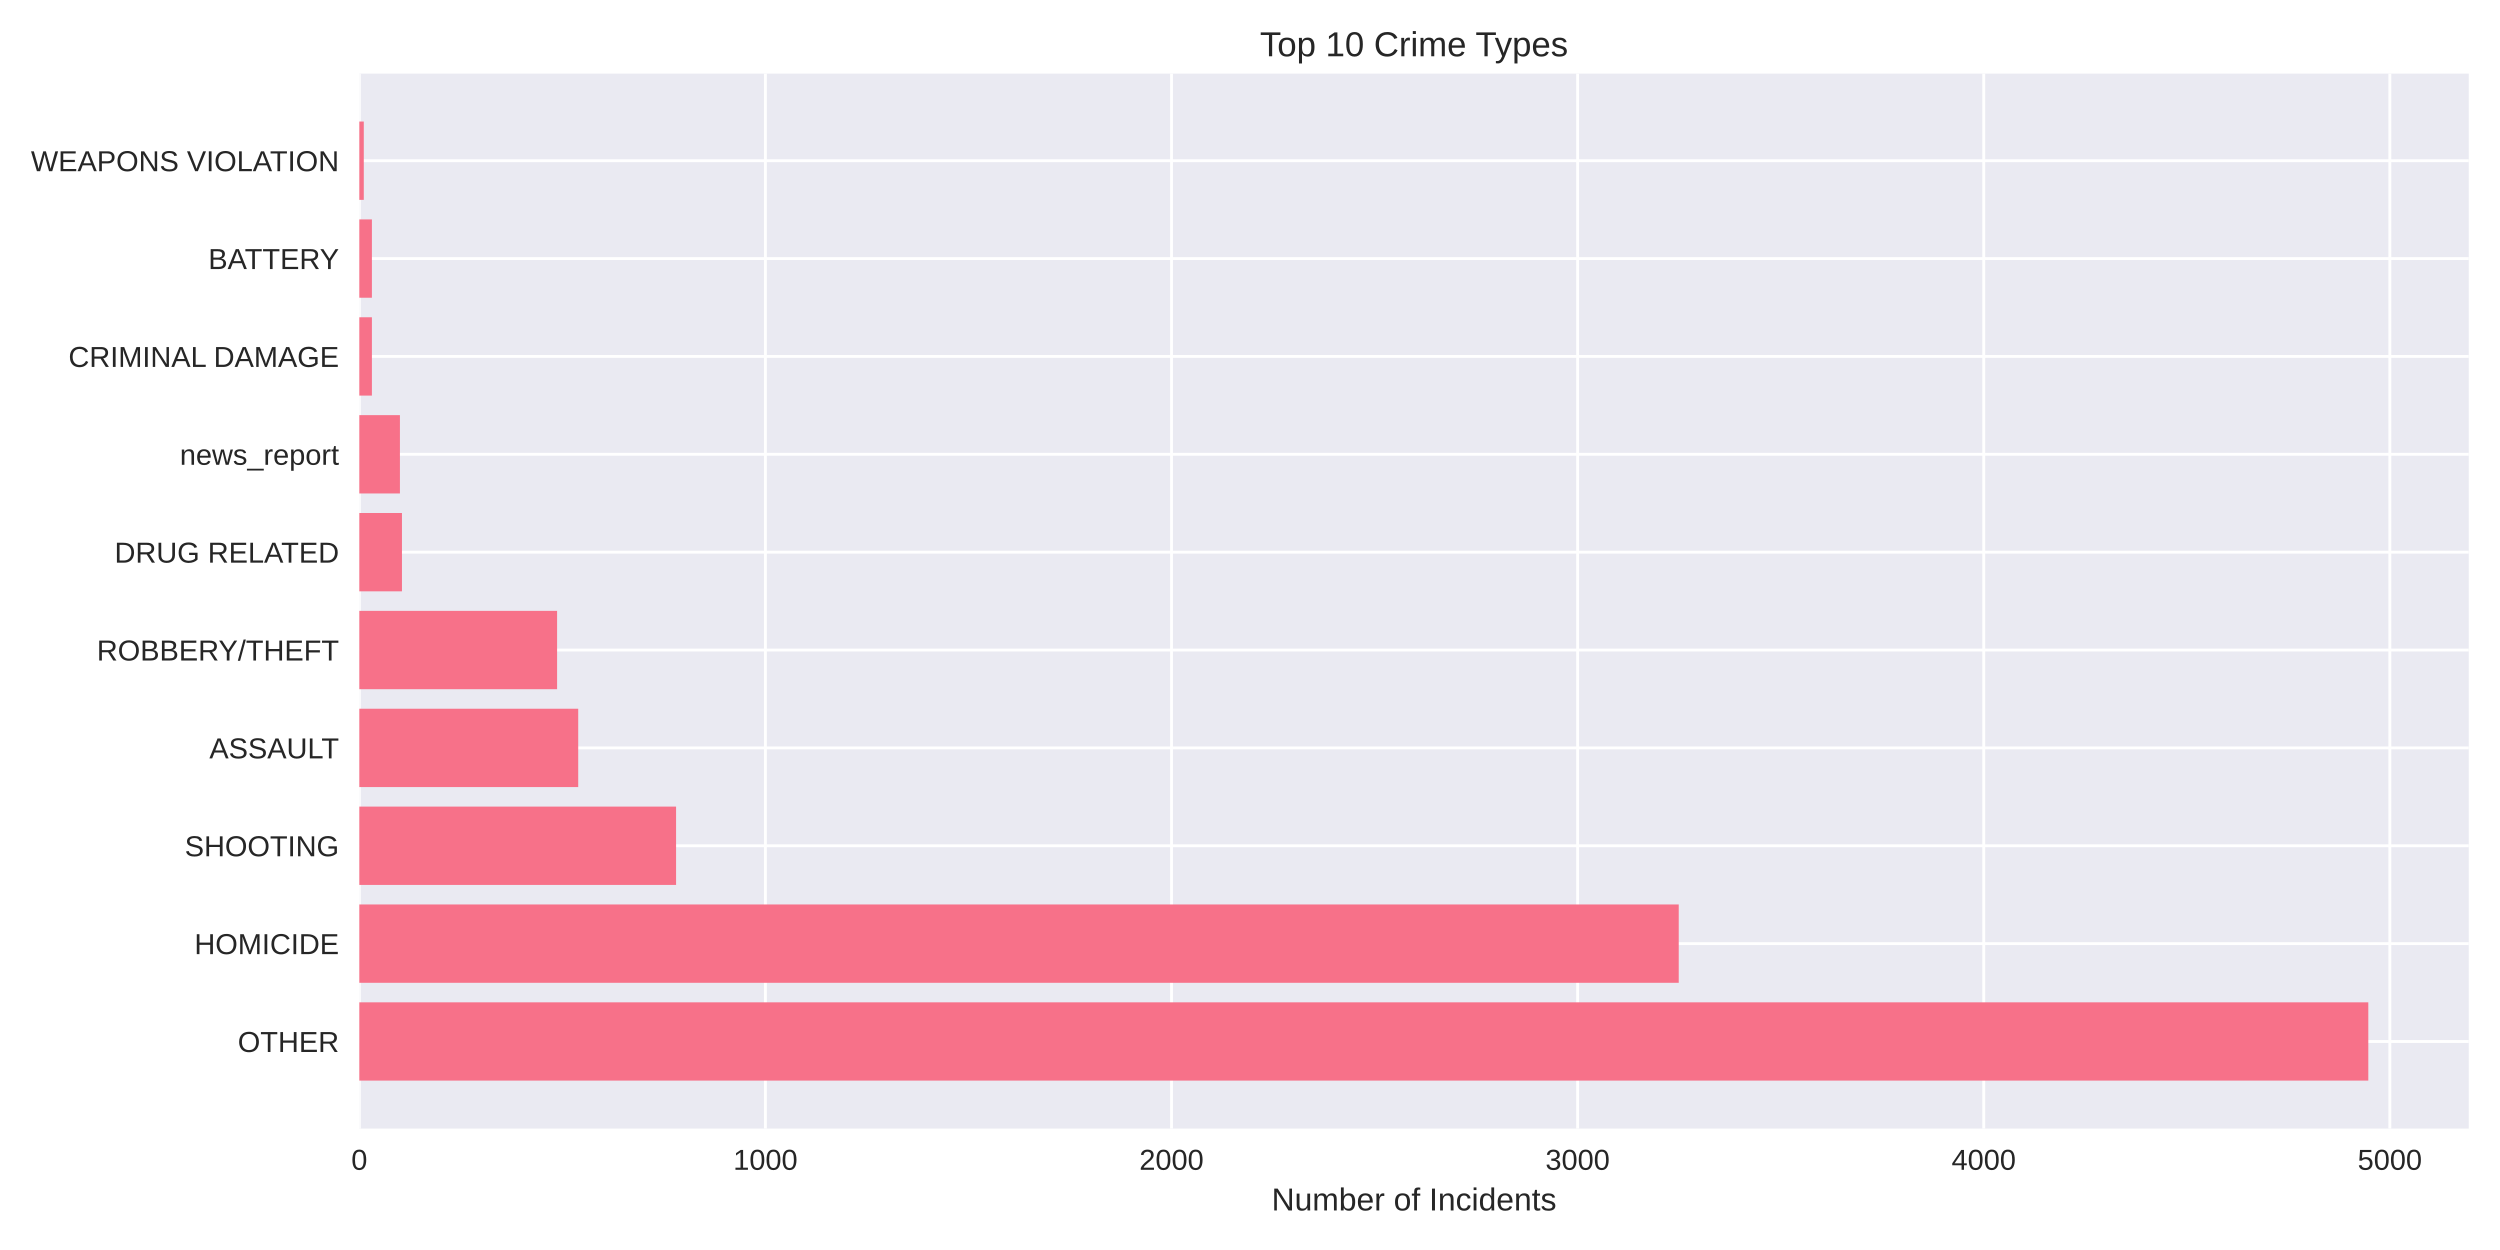
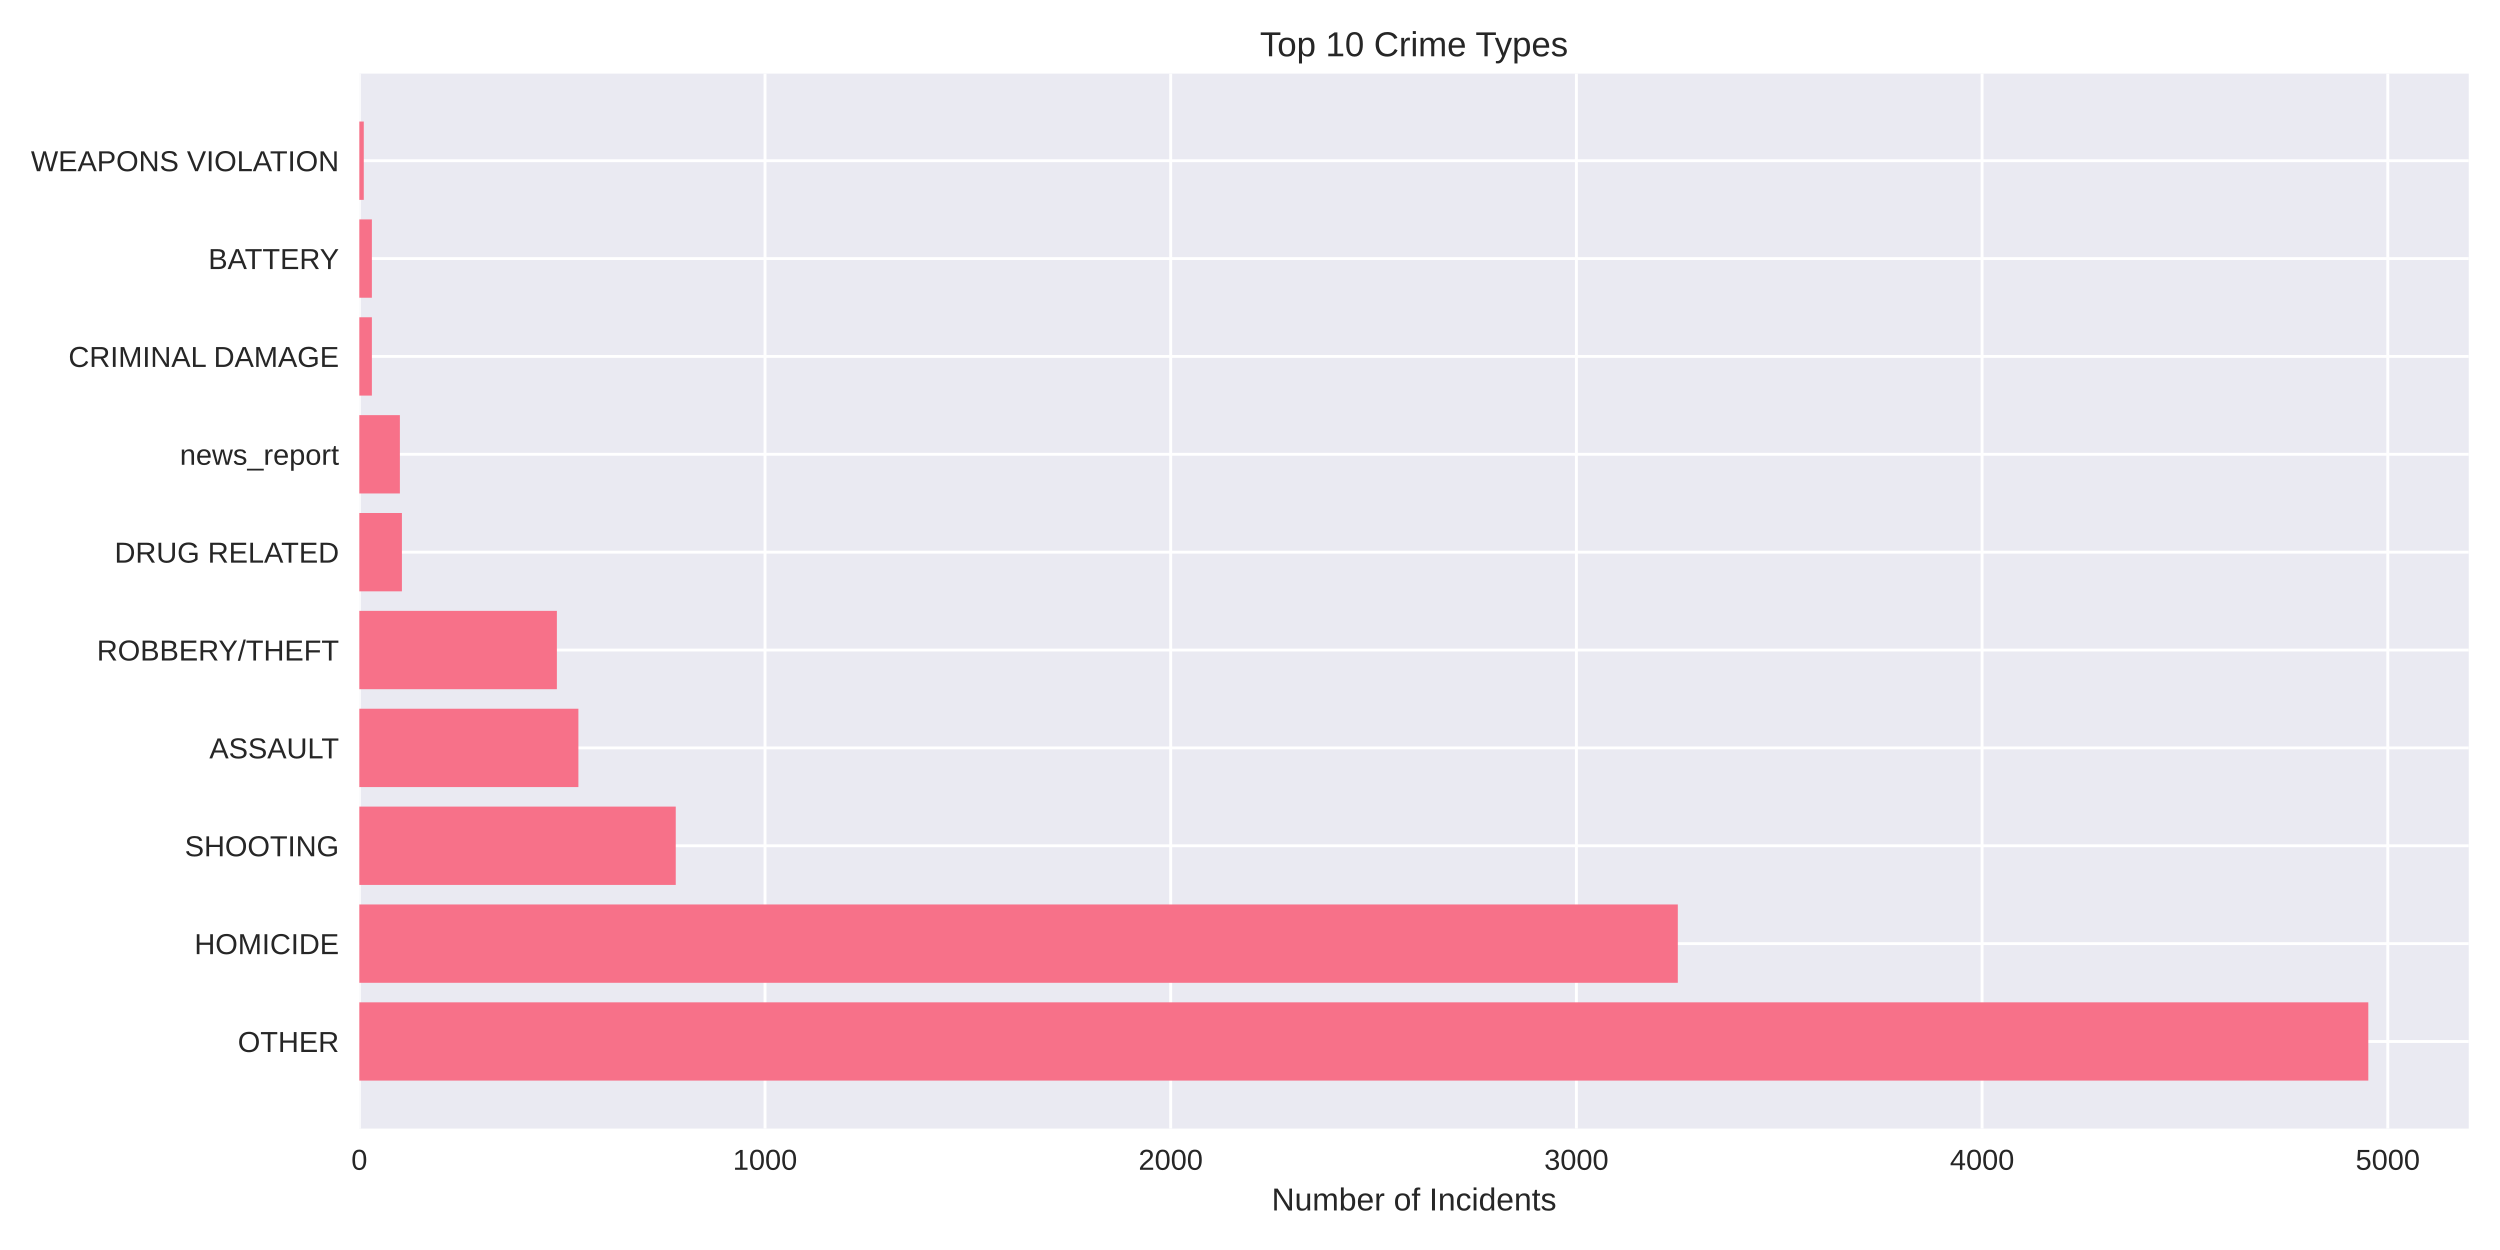
<svg xmlns="http://www.w3.org/2000/svg" width="864pt" height="432pt" viewBox="0 0 864 432" version="1.1">
  <defs>
    <style type="text/css">*{stroke-linejoin: round; stroke-linecap: butt}</style>
  </defs>
  <g id="figure_1">
    <g id="patch_1">
      <path d="M 0 432  L 864 432  L 864 0  L 0 0  z " style="fill: #ffffff" />
    </g>
    <g id="axes_1">
      <g id="patch_2">
        <path d="M 124.18 390.04  L 853.2 390.04  L 853.2 25.44  L 124.18 25.44  z " style="fill: #eaeaf2" />
      </g>
      <g id="matplotlib.axis_1">
        <g id="xtick_1">
          <g id="line2d_1">
-             <path d="M 124.18 390.04  L 124.18 25.44  " clip-path="url(#p617774e990)" style="fill: none; stroke: #ffffff; stroke-linecap: round" />
+             <path d="M 124.18 390.04  L 124.18 25.44  " clip-path="url(#p993e4b28cb)" style="fill: none; stroke: #ffffff; stroke-linecap: round" />
          </g>
          <g id="line2d_2" />
          <g id="text_1">
            <text style="fill: #262626; font: 10px 'Arial', 'Liberation Sans', 'DejaVu Sans', 'Bitstream Vera Sans', sans-serif; text-anchor: middle" x="124.18" y="404.287" transform="rotate(-0 124.18 404.2869)">0</text>
          </g>
        </g>
        <g id="xtick_2">
          <g id="line2d_3">
-             <path d="M 264.529 390.04  L 264.529 25.44  " clip-path="url(#p617774e990)" style="fill: none; stroke: #ffffff; stroke-linecap: round" />
+             <path d="M 264.387 390.04  L 264.387 25.44  " clip-path="url(#p993e4b28cb)" style="fill: none; stroke: #ffffff; stroke-linecap: round" />
          </g>
          <g id="line2d_4" />
          <g id="text_2">
-             <text style="fill: #262626; font: 10px 'Arial', 'Liberation Sans', 'DejaVu Sans', 'Bitstream Vera Sans', sans-serif; text-anchor: middle" x="264.529" y="404.287" transform="rotate(-0 264.5286 404.2869)">1000</text>
+             <text style="fill: #262626; font: 10px 'Arial', 'Liberation Sans', 'DejaVu Sans', 'Bitstream Vera Sans', sans-serif; text-anchor: middle" x="264.387" y="404.287" transform="rotate(-0 264.3869 404.2869)">1000</text>
          </g>
        </g>
        <g id="xtick_3">
          <g id="line2d_5">
-             <path d="M 404.877 390.04  L 404.877 25.44  " clip-path="url(#p617774e990)" style="fill: none; stroke: #ffffff; stroke-linecap: round" />
+             <path d="M 404.594 390.04  L 404.594 25.44  " clip-path="url(#p993e4b28cb)" style="fill: none; stroke: #ffffff; stroke-linecap: round" />
          </g>
          <g id="line2d_6" />
          <g id="text_3">
-             <text style="fill: #262626; font: 10px 'Arial', 'Liberation Sans', 'DejaVu Sans', 'Bitstream Vera Sans', sans-serif; text-anchor: middle" x="404.877" y="404.287" transform="rotate(-0 404.8773 404.2869)">2000</text>
+             <text style="fill: #262626; font: 10px 'Arial', 'Liberation Sans', 'DejaVu Sans', 'Bitstream Vera Sans', sans-serif; text-anchor: middle" x="404.594" y="404.287" transform="rotate(-0 404.5939 404.2869)">2000</text>
          </g>
        </g>
        <g id="xtick_4">
          <g id="line2d_7">
-             <path d="M 545.226 390.04  L 545.226 25.44  " clip-path="url(#p617774e990)" style="fill: none; stroke: #ffffff; stroke-linecap: round" />
+             <path d="M 544.801 390.04  L 544.801 25.44  " clip-path="url(#p993e4b28cb)" style="fill: none; stroke: #ffffff; stroke-linecap: round" />
          </g>
          <g id="line2d_8" />
          <g id="text_4">
-             <text style="fill: #262626; font: 10px 'Arial', 'Liberation Sans', 'DejaVu Sans', 'Bitstream Vera Sans', sans-serif; text-anchor: middle" x="545.226" y="404.287" transform="rotate(-0 545.2259 404.2869)">3000</text>
+             <text style="fill: #262626; font: 10px 'Arial', 'Liberation Sans', 'DejaVu Sans', 'Bitstream Vera Sans', sans-serif; text-anchor: middle" x="544.801" y="404.287" transform="rotate(-0 544.8008 404.2869)">3000</text>
          </g>
        </g>
        <g id="xtick_5">
          <g id="line2d_9">
-             <path d="M 685.575 390.04  L 685.575 25.44  " clip-path="url(#p617774e990)" style="fill: none; stroke: #ffffff; stroke-linecap: round" />
+             <path d="M 685.008 390.04  L 685.008 25.44  " clip-path="url(#p993e4b28cb)" style="fill: none; stroke: #ffffff; stroke-linecap: round" />
          </g>
          <g id="line2d_10" />
          <g id="text_5">
-             <text style="fill: #262626; font: 10px 'Arial', 'Liberation Sans', 'DejaVu Sans', 'Bitstream Vera Sans', sans-serif; text-anchor: middle" x="685.575" y="404.287" transform="rotate(-0 685.5746 404.2869)">4000</text>
+             <text style="fill: #262626; font: 10px 'Arial', 'Liberation Sans', 'DejaVu Sans', 'Bitstream Vera Sans', sans-serif; text-anchor: middle" x="685.008" y="404.287" transform="rotate(-0 685.0078 404.2869)">4000</text>
          </g>
        </g>
        <g id="xtick_6">
          <g id="line2d_11">
-             <path d="M 825.923 390.04  L 825.923 25.44  " clip-path="url(#p617774e990)" style="fill: none; stroke: #ffffff; stroke-linecap: round" />
+             <path d="M 825.215 390.04  L 825.215 25.44  " clip-path="url(#p993e4b28cb)" style="fill: none; stroke: #ffffff; stroke-linecap: round" />
          </g>
          <g id="line2d_12" />
          <g id="text_6">
-             <text style="fill: #262626; font: 10px 'Arial', 'Liberation Sans', 'DejaVu Sans', 'Bitstream Vera Sans', sans-serif; text-anchor: middle" x="825.923" y="404.287" transform="rotate(-0 825.9232 404.2869)">5000</text>
+             <text style="fill: #262626; font: 10px 'Arial', 'Liberation Sans', 'DejaVu Sans', 'Bitstream Vera Sans', sans-serif; text-anchor: middle" x="825.215" y="404.287" transform="rotate(-0 825.2147 404.2869)">5000</text>
          </g>
        </g>
        <g id="text_7">
          <text style="fill: #262626; font: 11px 'Arial', 'Liberation Sans', 'DejaVu Sans', 'Bitstream Vera Sans', sans-serif; text-anchor: middle" x="488.69" y="418.333" transform="rotate(-0 488.69 418.3334)">Number of Incidents</text>
        </g>
      </g>
      <g id="matplotlib.axis_2">
        <g id="ytick_1">
          <g id="line2d_13">
-             <path d="M 124.18 359.939  L 853.2 359.939  " clip-path="url(#p617774e990)" style="fill: none; stroke: #ffffff; stroke-linecap: round" />
+             <path d="M 124.18 359.939  L 853.2 359.939  " clip-path="url(#p993e4b28cb)" style="fill: none; stroke: #ffffff; stroke-linecap: round" />
          </g>
          <g id="line2d_14" />
          <g id="text_8">
            <text style="fill: #262626; font: 10px 'Arial', 'Liberation Sans', 'DejaVu Sans', 'Bitstream Vera Sans', sans-serif; text-anchor: end" x="117.18" y="363.562" transform="rotate(-0 117.18 363.562)">OTHER</text>
          </g>
        </g>
        <g id="ytick_2">
          <g id="line2d_15">
-             <path d="M 124.18 326.117  L 853.2 326.117  " clip-path="url(#p617774e990)" style="fill: none; stroke: #ffffff; stroke-linecap: round" />
+             <path d="M 124.18 326.117  L 853.2 326.117  " clip-path="url(#p993e4b28cb)" style="fill: none; stroke: #ffffff; stroke-linecap: round" />
          </g>
          <g id="line2d_16" />
          <g id="text_9">
            <text style="fill: #262626; font: 10px 'Arial', 'Liberation Sans', 'DejaVu Sans', 'Bitstream Vera Sans', sans-serif; text-anchor: end" x="117.18" y="329.74" transform="rotate(-0 117.18 329.7401)">HOMICIDE</text>
          </g>
        </g>
        <g id="ytick_3">
          <g id="line2d_17">
-             <path d="M 124.18 292.295  L 853.2 292.295  " clip-path="url(#p617774e990)" style="fill: none; stroke: #ffffff; stroke-linecap: round" />
+             <path d="M 124.18 292.295  L 853.2 292.295  " clip-path="url(#p993e4b28cb)" style="fill: none; stroke: #ffffff; stroke-linecap: round" />
          </g>
          <g id="line2d_18" />
          <g id="text_10">
            <text style="fill: #262626; font: 10px 'Arial', 'Liberation Sans', 'DejaVu Sans', 'Bitstream Vera Sans', sans-serif; text-anchor: end" x="117.18" y="295.918" transform="rotate(-0 117.18 295.9182)">SHOOTING</text>
          </g>
        </g>
        <g id="ytick_4">
          <g id="line2d_19">
-             <path d="M 124.18 258.473  L 853.2 258.473  " clip-path="url(#p617774e990)" style="fill: none; stroke: #ffffff; stroke-linecap: round" />
+             <path d="M 124.18 258.473  L 853.2 258.473  " clip-path="url(#p993e4b28cb)" style="fill: none; stroke: #ffffff; stroke-linecap: round" />
          </g>
          <g id="line2d_20" />
          <g id="text_11">
            <text style="fill: #262626; font: 10px 'Arial', 'Liberation Sans', 'DejaVu Sans', 'Bitstream Vera Sans', sans-serif; text-anchor: end" x="117.18" y="262.096" transform="rotate(-0 117.18 262.0963)">ASSAULT</text>
          </g>
        </g>
        <g id="ytick_5">
          <g id="line2d_21">
-             <path d="M 124.18 224.651  L 853.2 224.651  " clip-path="url(#p617774e990)" style="fill: none; stroke: #ffffff; stroke-linecap: round" />
+             <path d="M 124.18 224.651  L 853.2 224.651  " clip-path="url(#p993e4b28cb)" style="fill: none; stroke: #ffffff; stroke-linecap: round" />
          </g>
          <g id="line2d_22" />
          <g id="text_12">
            <text style="fill: #262626; font: 10px 'Arial', 'Liberation Sans', 'DejaVu Sans', 'Bitstream Vera Sans', sans-serif; text-anchor: end" x="117.18" y="228.274" transform="rotate(-0 117.18 228.2744)">ROBBERY/THEFT</text>
          </g>
        </g>
        <g id="ytick_6">
          <g id="line2d_23">
-             <path d="M 124.18 190.829  L 853.2 190.829  " clip-path="url(#p617774e990)" style="fill: none; stroke: #ffffff; stroke-linecap: round" />
+             <path d="M 124.18 190.829  L 853.2 190.829  " clip-path="url(#p993e4b28cb)" style="fill: none; stroke: #ffffff; stroke-linecap: round" />
          </g>
          <g id="line2d_24" />
          <g id="text_13">
            <text style="fill: #262626; font: 10px 'Arial', 'Liberation Sans', 'DejaVu Sans', 'Bitstream Vera Sans', sans-serif; text-anchor: end" x="117.18" y="194.452" transform="rotate(-0 117.18 194.4525)">DRUG RELATED</text>
          </g>
        </g>
        <g id="ytick_7">
          <g id="line2d_25">
-             <path d="M 124.18 157.007  L 853.2 157.007  " clip-path="url(#p617774e990)" style="fill: none; stroke: #ffffff; stroke-linecap: round" />
+             <path d="M 124.18 157.007  L 853.2 157.007  " clip-path="url(#p993e4b28cb)" style="fill: none; stroke: #ffffff; stroke-linecap: round" />
          </g>
          <g id="line2d_26" />
          <g id="text_14">
            <text style="fill: #262626; font: 10px 'Arial', 'Liberation Sans', 'DejaVu Sans', 'Bitstream Vera Sans', sans-serif; text-anchor: end" x="117.18" y="160.631" transform="rotate(-0 117.18 160.6306)">news_report</text>
          </g>
        </g>
        <g id="ytick_8">
          <g id="line2d_27">
-             <path d="M 124.18 123.185  L 853.2 123.185  " clip-path="url(#p617774e990)" style="fill: none; stroke: #ffffff; stroke-linecap: round" />
+             <path d="M 124.18 123.185  L 853.2 123.185  " clip-path="url(#p993e4b28cb)" style="fill: none; stroke: #ffffff; stroke-linecap: round" />
          </g>
          <g id="line2d_28" />
          <g id="text_15">
            <text style="fill: #262626; font: 10px 'Arial', 'Liberation Sans', 'DejaVu Sans', 'Bitstream Vera Sans', sans-serif; text-anchor: end" x="117.18" y="126.809" transform="rotate(-0 117.18 126.8087)">CRIMINAL DAMAGE</text>
          </g>
        </g>
        <g id="ytick_9">
          <g id="line2d_29">
-             <path d="M 124.18 89.363  L 853.2 89.363  " clip-path="url(#p617774e990)" style="fill: none; stroke: #ffffff; stroke-linecap: round" />
+             <path d="M 124.18 89.363  L 853.2 89.363  " clip-path="url(#p993e4b28cb)" style="fill: none; stroke: #ffffff; stroke-linecap: round" />
          </g>
          <g id="line2d_30" />
          <g id="text_16">
            <text style="fill: #262626; font: 10px 'Arial', 'Liberation Sans', 'DejaVu Sans', 'Bitstream Vera Sans', sans-serif; text-anchor: end" x="117.18" y="92.987" transform="rotate(-0 117.18 92.98681)">BATTERY</text>
          </g>
        </g>
        <g id="ytick_10">
          <g id="line2d_31">
-             <path d="M 124.18 55.541  L 853.2 55.541  " clip-path="url(#p617774e990)" style="fill: none; stroke: #ffffff; stroke-linecap: round" />
+             <path d="M 124.18 55.541  L 853.2 55.541  " clip-path="url(#p993e4b28cb)" style="fill: none; stroke: #ffffff; stroke-linecap: round" />
          </g>
          <g id="line2d_32" />
          <g id="text_17">
            <text style="fill: #262626; font: 10px 'Arial', 'Liberation Sans', 'DejaVu Sans', 'Bitstream Vera Sans', sans-serif; text-anchor: end" x="117.18" y="59.165" transform="rotate(-0 117.18 59.16492)">WEAPONS VIOLATION</text>
          </g>
        </g>
      </g>
      <g id="patch_3">
-         <path d="M 124.18 373.467  L 818.485 373.467  L 818.485 346.41  L 124.18 346.41  z " clip-path="url(#p617774e990)" style="fill: #f77189" />
+         <path d="M 124.18 373.467  L 818.485 373.467  L 818.485 346.41  L 124.18 346.41  z " clip-path="url(#p993e4b28cb)" style="fill: #f77189" />
      </g>
      <g id="patch_4">
-         <path d="M 124.18 339.645  L 580.173 339.645  L 580.173 312.588  L 124.18 312.588  z " clip-path="url(#p617774e990)" style="fill: #f77189" />
+         <path d="M 124.18 339.645  L 579.853 339.645  L 579.853 312.588  L 124.18 312.588  z " clip-path="url(#p993e4b28cb)" style="fill: #f77189" />
      </g>
      <g id="patch_5">
-         <path d="M 124.18 305.823  L 233.652 305.823  L 233.652 278.766  L 124.18 278.766  z " clip-path="url(#p617774e990)" style="fill: #f77189" />
+         <path d="M 124.18 305.823  L 233.541 305.823  L 233.541 278.766  L 124.18 278.766  z " clip-path="url(#p993e4b28cb)" style="fill: #f77189" />
      </g>
      <g id="patch_6">
-         <path d="M 124.18 272.002  L 199.828 272.002  L 199.828 244.944  L 124.18 244.944  z " clip-path="url(#p617774e990)" style="fill: #f77189" />
+         <path d="M 124.18 272.002  L 199.892 272.002  L 199.892 244.944  L 124.18 244.944  z " clip-path="url(#p993e4b28cb)" style="fill: #f77189" />
      </g>
      <g id="patch_7">
-         <path d="M 124.18 238.18  L 192.53 238.18  L 192.53 211.122  L 124.18 211.122  z " clip-path="url(#p617774e990)" style="fill: #f77189" />
+         <path d="M 124.18 238.18  L 192.461 238.18  L 192.461 211.122  L 124.18 211.122  z " clip-path="url(#p993e4b28cb)" style="fill: #f77189" />
      </g>
      <g id="patch_8">
-         <path d="M 124.18 204.358  L 138.917 204.358  L 138.917 177.3  L 124.18 177.3  z " clip-path="url(#p617774e990)" style="fill: #f77189" />
+         <path d="M 124.18 204.358  L 138.902 204.358  L 138.902 177.3  L 124.18 177.3  z " clip-path="url(#p993e4b28cb)" style="fill: #f77189" />
      </g>
      <g id="patch_9">
-         <path d="M 124.18 170.536  L 138.215 170.536  L 138.215 143.478  L 124.18 143.478  z " clip-path="url(#p617774e990)" style="fill: #f77189" />
+         <path d="M 124.18 170.536  L 138.201 170.536  L 138.201 143.478  L 124.18 143.478  z " clip-path="url(#p993e4b28cb)" style="fill: #f77189" />
      </g>
      <g id="patch_10">
-         <path d="M 124.18 136.714  L 128.531 136.714  L 128.531 109.657  L 124.18 109.657  z " clip-path="url(#p617774e990)" style="fill: #f77189" />
+         <path d="M 124.18 136.714  L 128.526 136.714  L 128.526 109.657  L 124.18 109.657  z " clip-path="url(#p993e4b28cb)" style="fill: #f77189" />
      </g>
      <g id="patch_11">
-         <path d="M 124.18 102.892  L 128.531 102.892  L 128.531 75.835  L 124.18 75.835  z " clip-path="url(#p617774e990)" style="fill: #f77189" />
+         <path d="M 124.18 102.892  L 128.526 102.892  L 128.526 75.835  L 124.18 75.835  z " clip-path="url(#p993e4b28cb)" style="fill: #f77189" />
      </g>
      <g id="patch_12">
-         <path d="M 124.18 69.07  L 125.724 69.07  L 125.724 42.013  L 124.18 42.013  z " clip-path="url(#p617774e990)" style="fill: #f77189" />
+         <path d="M 124.18 69.07  L 125.722 69.07  L 125.722 42.013  L 124.18 42.013  z " clip-path="url(#p993e4b28cb)" style="fill: #f77189" />
      </g>
      <g id="patch_13">
        <path d="M 124.18 390.04  L 124.18 25.44  " style="fill: none" />
      </g>
      <g id="patch_14">
        <path d="M 853.2 390.04  L 853.2 25.44  " style="fill: none" />
      </g>
      <g id="patch_15">
        <path d="M 124.18 390.04  L 853.2 390.04  " style="fill: none" />
      </g>
      <g id="patch_16">
        <path d="M 124.18 25.44  L 853.2 25.44  " style="fill: none" />
      </g>
      <g id="text_18">
        <text style="fill: #262626; font: 12px 'Arial', 'Liberation Sans', 'DejaVu Sans', 'Bitstream Vera Sans', sans-serif; text-anchor: middle" x="488.69" y="19.44" transform="rotate(-0 488.69 19.44)">Top 10 Crime Types</text>
      </g>
    </g>
  </g>
  <defs>
-     <clipPath id="p617774e990">
+     <clipPath id="p993e4b28cb">
      <rect x="124.18" y="25.44" width="729.02" height="364.6" />
    </clipPath>
  </defs>
</svg>
